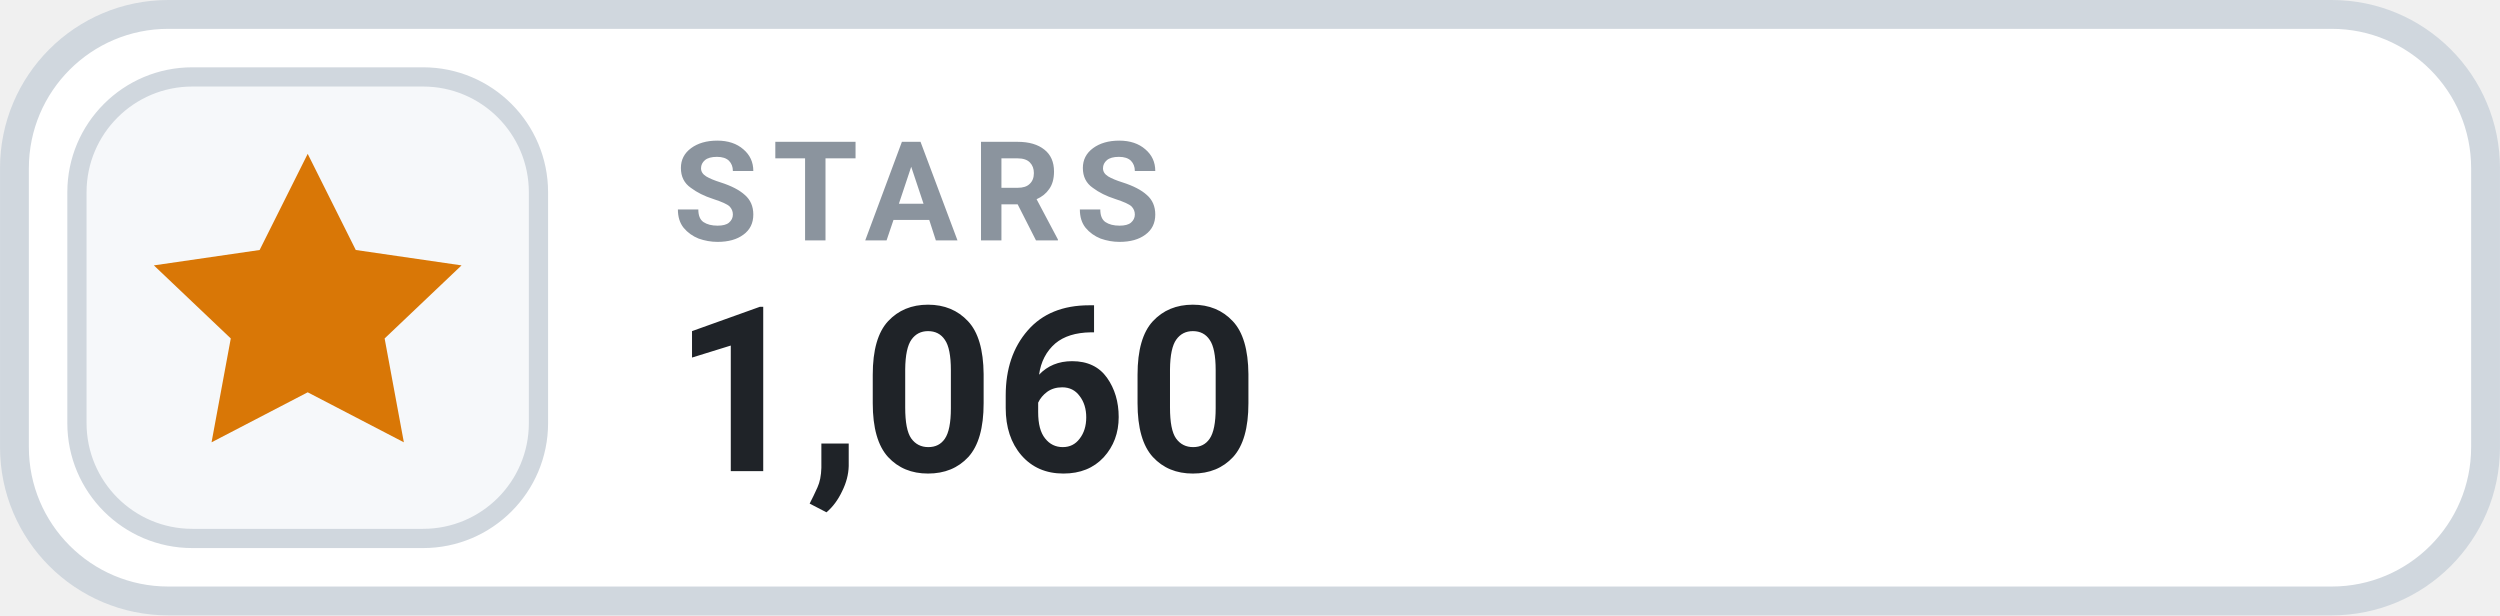
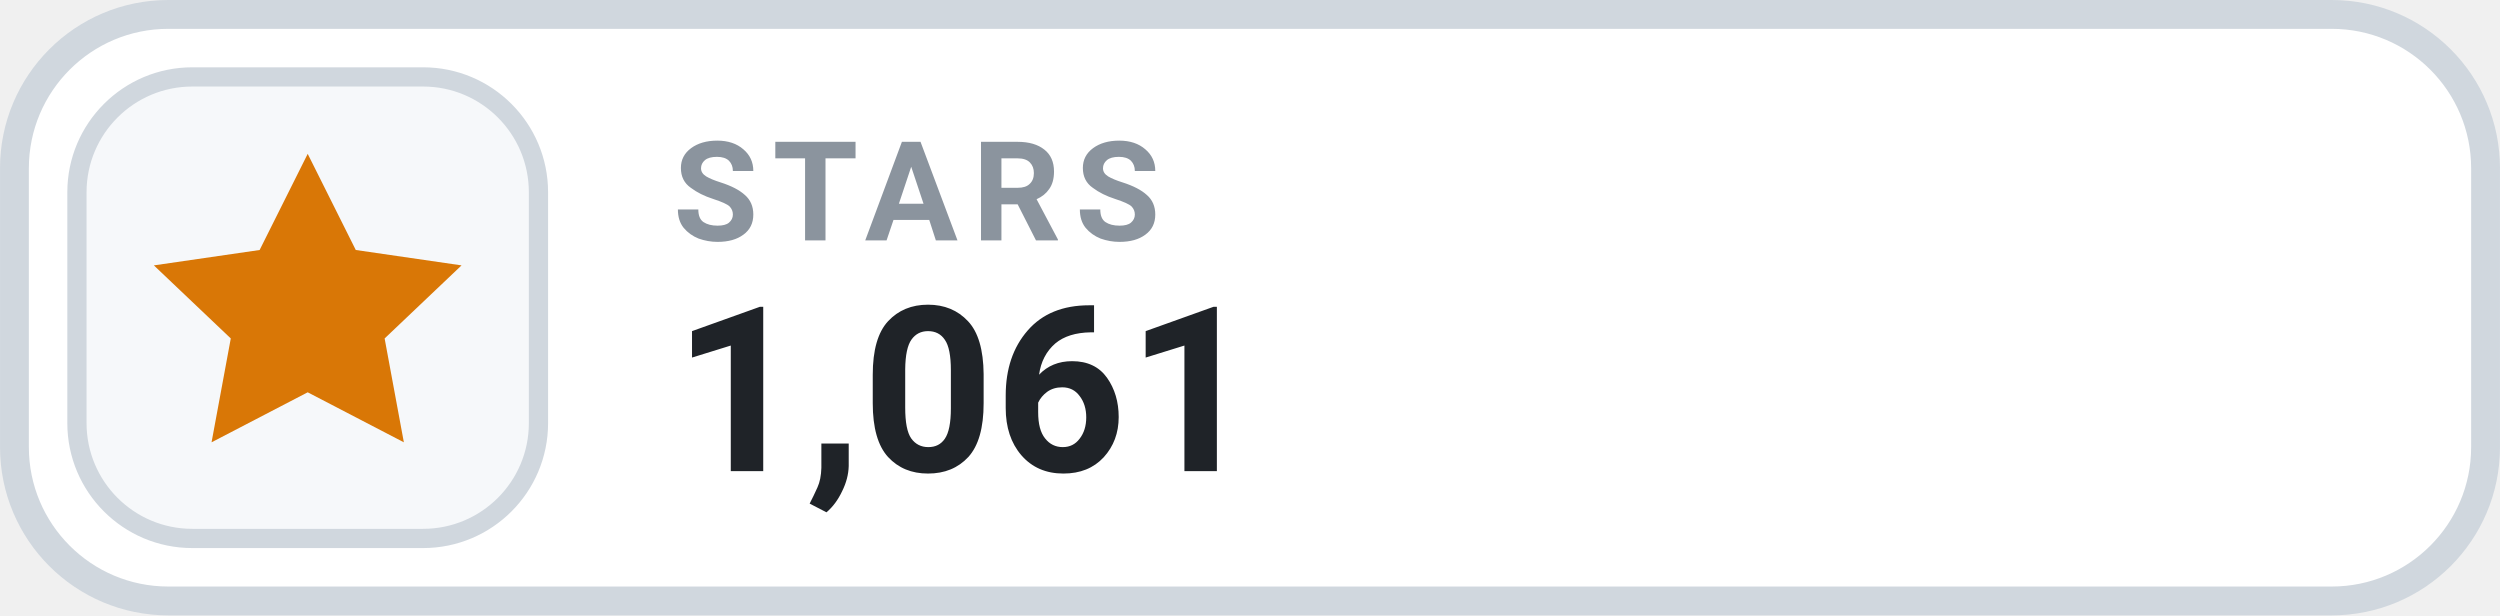
- <svg xmlns="http://www.w3.org/2000/svg" width="126" height="31.015" viewBox="0 0 130 32" role="img" aria-label="STARS 1,060">
+ <svg xmlns="http://www.w3.org/2000/svg" width="126" height="31.015" viewBox="0 0 130 32" role="img" aria-label="STARS 1,061">
  <rect x=".75" y=".75" width="128.5" height="30.5" rx="8" fill="#FFFFFF" stroke="#D0D7DE" stroke-width="1.5" />
  <rect x="4" y="4" width="24" height="24" rx="6" fill="#F6F8FA" stroke="#D0D7DE" stroke-width="1" />
  <g transform="translate(16 16)" style="color:#D97706;">
    <path d="M0 -8 l2.5 5 5.5 .8 -4 3.8 1 5.4 -5 -2.6 -5 2.6 1 -5.4 -4 -3.8 5.5 -.8 Z" fill="currentColor" />
  </g>
  <text x="35" y="12.5" fill="#8B949E" font-family="-apple-system,BlinkMacSystemFont,'Segoe UI',Roboto,Helvetica,Arial,sans-serif" font-size="7.2" font-weight="700" letter-spacing=".75">STARS</text>
-   <text x="35" y="24.5" fill="#1F2328" font-family="-apple-system,BlinkMacSystemFont,'Segoe UI',Roboto,Helvetica,Arial,sans-serif" font-size="12" font-weight="700">1,060</text>
+   <text x="35" y="24.5" fill="#1F2328" font-family="-apple-system,BlinkMacSystemFont,'Segoe UI',Roboto,Helvetica,Arial,sans-serif" font-size="12" font-weight="700">1,061</text>
</svg>
